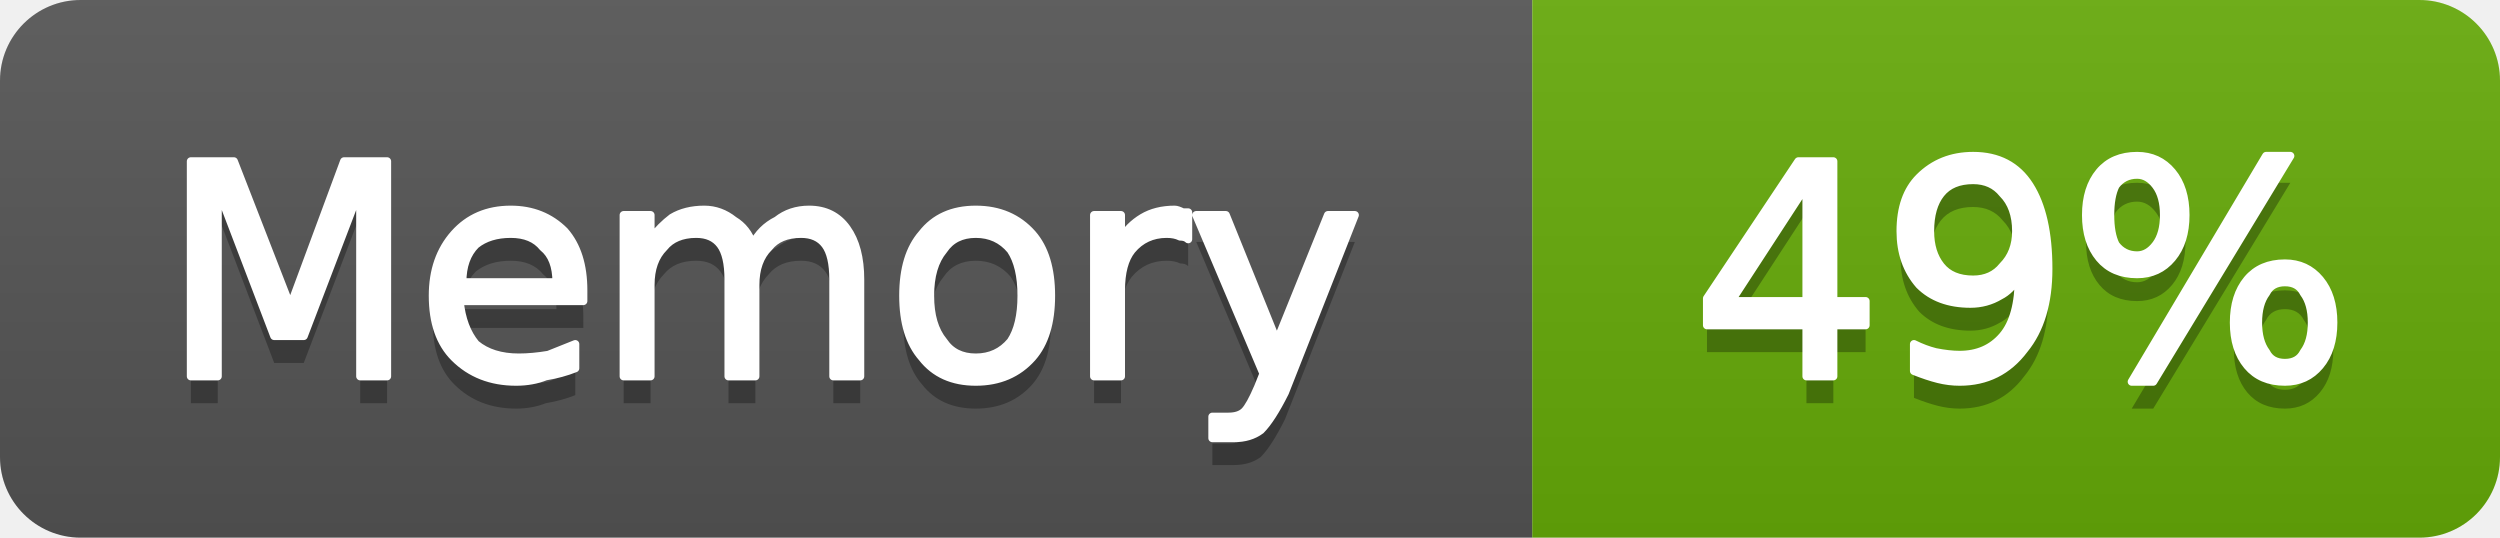
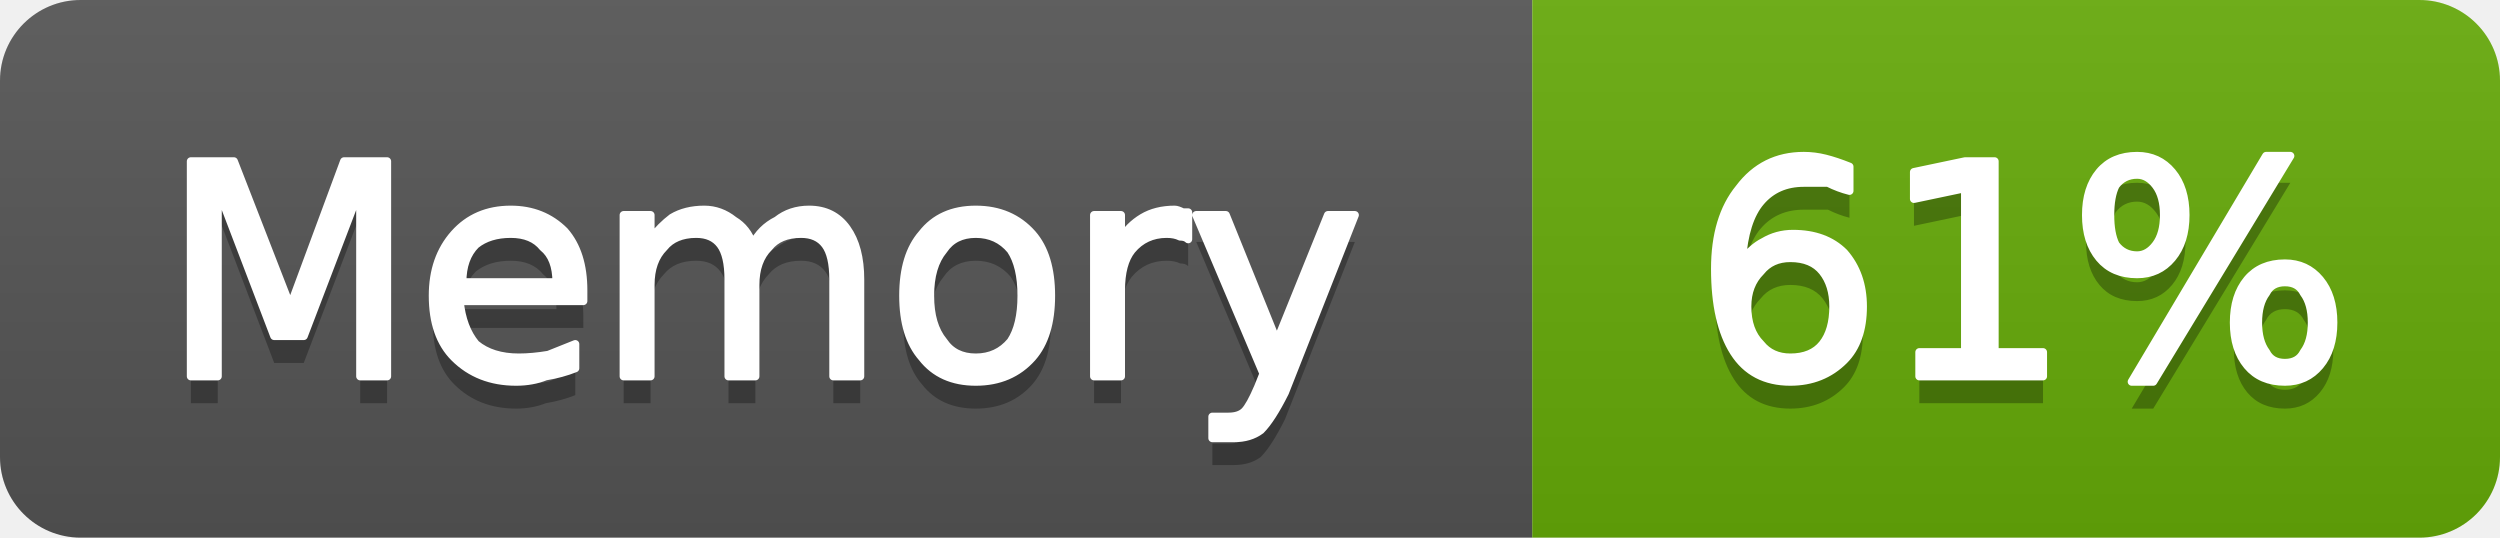
- <svg xmlns="http://www.w3.org/2000/svg" width="93" height="20" viewBox="0 0 93 20" role="img" aria-label="Memory: 49%">
+ <svg xmlns="http://www.w3.org/2000/svg" width="93" height="20" viewBox="0 0 93 20" role="img" aria-label="Memory: 61%">
  <linearGradient id="g-cluster_memory_usage" x2="0" y2="100%">
    <stop offset="0" stop-color="#bbb" stop-opacity=".1" />
    <stop offset="1" stop-opacity=".1" />
  </linearGradient>
  <clipPath id="r-cluster_memory_usage">
    <rect width="93" height="20" rx="3" fill="#fff" />
  </clipPath>
  <g clip-path="url(#r-cluster_memory_usage)">
    <rect width="57" height="20" fill="#555" />
    <rect x="57" width="36" height="20" fill="#67ac09" />
    <rect width="93" height="20" fill="url(#g-cluster_memory_usage)" />
    <path transform="translate(0 1)" fill="#010101" fill-opacity=".3" d="M7.1 6.0L8.7 6.0L10.8 11.4L12.8 6.0L14.4 6.0L14.4 14.0L13.4 14.0L13.4 7.0L11.3 12.5L10.2 12.5L8.1 7.0L8.1 14.0L7.1 14.0L7.1 6.0ZM21.7 10.8L21.7 11.2L17.1 11.2Q17.2 12.2 17.7 12.8Q18.3 13.3 19.3 13.3Q19.8 13.3 20.4 13.2Q20.9 13.0 21.4 12.8L21.4 13.7Q20.9 13.9 20.3 14.0Q19.8 14.2 19.2 14.2Q17.8 14.2 16.9 13.3Q16.1 12.5 16.1 11.0Q16.1 9.6 16.9 8.7Q17.7 7.8 19.0 7.8Q20.2 7.8 21.0 8.6Q21.7 9.4 21.7 10.8ZM20.7 10.5Q20.7 9.6 20.2 9.2Q19.8 8.7 19.0 8.7Q18.2 8.7 17.7 9.1Q17.2 9.6 17.2 10.5L20.7 10.5ZM28.0 9.1Q28.3 8.5 28.9 8.2Q29.4 7.8 30.1 7.8Q31.0 7.8 31.5 8.5Q32.0 9.2 32.0 10.4L32.0 14.0L31.0 14.0L31.0 10.4Q31.0 9.5 30.7 9.1Q30.4 8.7 29.8 8.7Q29.0 8.7 28.6 9.2Q28.1 9.7 28.1 10.6L28.1 14.0L27.1 14.0L27.1 10.4Q27.1 9.5 26.8 9.1Q26.5 8.7 25.9 8.7Q25.1 8.7 24.7 9.2Q24.2 9.7 24.2 10.6L24.2 14.0L23.2 14.0L23.2 8.0L24.2 8.0L24.2 8.9Q24.6 8.4 25.0 8.1Q25.5 7.8 26.2 7.8Q26.8 7.8 27.3 8.2Q27.8 8.5 28.0 9.1ZM36.3 8.7Q35.5 8.7 35.1 9.3Q34.6 9.9 34.6 11.0Q34.6 12.1 35.1 12.7Q35.5 13.3 36.3 13.3Q37.1 13.3 37.6 12.7Q38.0 12.1 38.0 11.0Q38.0 9.9 37.6 9.3Q37.1 8.7 36.3 8.7ZM36.3 7.8Q37.6 7.8 38.4 8.7Q39.1 9.5 39.1 11.0Q39.1 12.5 38.4 13.3Q37.6 14.2 36.3 14.2Q35.0 14.2 34.3 13.3Q33.6 12.5 33.6 11.0Q33.6 9.5 34.3 8.7Q35.0 7.8 36.3 7.8ZM44.2 8.9Q44.1 8.8 43.9 8.8Q43.7 8.7 43.4 8.7Q42.6 8.7 42.1 9.3Q41.7 9.8 41.7 10.8L41.7 14.0L40.7 14.0L40.7 8.0L41.7 8.0L41.7 8.9Q42.0 8.4 42.5 8.1Q43.0 7.8 43.7 7.8Q43.8 7.8 44.0 7.9Q44.1 7.9 44.2 7.9L44.2 8.9ZM47.8 14.6Q47.3 15.6 46.9 16.0Q46.5 16.3 45.9 16.3L45.1 16.3L45.1 15.5L45.7 15.5Q46.1 15.5 46.3 15.3Q46.5 15.1 46.8 14.4L47.0 13.9L44.5 8.0L45.6 8.0L47.5 12.7L49.4 8.0L50.4 8.0L47.8 14.6Z" />
    <path fill="#fff" stroke="#fff" stroke-width="0.3" stroke-linejoin="round" d="M7.1 6.0L8.7 6.0L10.8 11.4L12.8 6.0L14.4 6.0L14.4 14.0L13.4 14.0L13.4 7.0L11.3 12.5L10.2 12.5L8.1 7.0L8.1 14.0L7.1 14.0L7.1 6.0ZM21.7 10.8L21.7 11.2L17.1 11.2Q17.2 12.2 17.7 12.8Q18.3 13.3 19.3 13.3Q19.8 13.3 20.4 13.2Q20.9 13.0 21.4 12.8L21.4 13.7Q20.9 13.9 20.3 14.0Q19.8 14.2 19.2 14.2Q17.8 14.2 16.9 13.3Q16.1 12.5 16.1 11.0Q16.1 9.6 16.9 8.7Q17.7 7.8 19.0 7.8Q20.2 7.8 21.0 8.6Q21.7 9.4 21.7 10.8ZM20.7 10.5Q20.7 9.6 20.2 9.2Q19.8 8.7 19.0 8.7Q18.2 8.7 17.7 9.1Q17.2 9.6 17.2 10.5L20.7 10.5ZM28.0 9.1Q28.3 8.5 28.9 8.2Q29.4 7.8 30.1 7.8Q31.0 7.8 31.5 8.5Q32.0 9.2 32.0 10.4L32.0 14.0L31.0 14.0L31.0 10.4Q31.0 9.5 30.7 9.1Q30.4 8.7 29.8 8.7Q29.0 8.7 28.6 9.2Q28.1 9.7 28.1 10.6L28.1 14.0L27.1 14.0L27.1 10.4Q27.1 9.5 26.8 9.1Q26.5 8.7 25.9 8.7Q25.1 8.7 24.7 9.2Q24.2 9.7 24.2 10.6L24.2 14.0L23.2 14.0L23.2 8.0L24.2 8.0L24.2 8.9Q24.6 8.4 25.0 8.1Q25.5 7.8 26.2 7.8Q26.8 7.8 27.3 8.2Q27.8 8.5 28.0 9.1ZM36.3 8.7Q35.5 8.7 35.1 9.3Q34.6 9.9 34.6 11.0Q34.6 12.1 35.1 12.7Q35.5 13.3 36.3 13.3Q37.1 13.3 37.6 12.7Q38.0 12.1 38.0 11.0Q38.0 9.9 37.6 9.3Q37.1 8.7 36.3 8.7ZM36.3 7.8Q37.6 7.8 38.4 8.7Q39.1 9.5 39.1 11.0Q39.1 12.5 38.4 13.3Q37.6 14.2 36.3 14.2Q35.0 14.2 34.3 13.3Q33.6 12.5 33.6 11.0Q33.6 9.5 34.3 8.7Q35.0 7.8 36.3 7.8ZM44.2 8.9Q44.1 8.8 43.9 8.8Q43.7 8.7 43.4 8.7Q42.6 8.7 42.1 9.3Q41.7 9.8 41.7 10.8L41.7 14.0L40.7 14.0L40.7 8.0L41.7 8.0L41.7 8.9Q42.0 8.4 42.5 8.1Q43.0 7.8 43.7 7.8Q43.8 7.8 44.0 7.9Q44.1 7.9 44.2 7.9L44.2 8.9ZM47.8 14.6Q47.3 15.6 46.9 16.0Q46.5 16.3 45.9 16.3L45.1 16.3L45.1 15.5L45.7 15.5Q46.1 15.5 46.3 15.3Q46.5 15.1 46.8 14.4L47.0 13.9L44.5 8.0L45.6 8.0L47.5 12.7L49.4 8.0L50.4 8.0L47.8 14.6Z" />
-     <path transform="translate(0 1)" fill="#010101" fill-opacity=".3" d="M67.2 6.9L64.4 11.2L67.2 11.2L67.2 6.9ZM66.9 6.0L68.2 6.0L68.2 11.2L69.4 11.2L69.4 12.1L68.2 12.1L68.2 14.0L67.2 14.0L67.2 12.1L63.5 12.1L63.5 11.1L66.9 6.0ZM71.2 13.8L71.2 12.8Q71.6 13.0 72.0 13.1Q72.5 13.2 72.9 13.2Q73.9 13.2 74.5 12.5Q75.1 11.8 75.1 10.3Q74.8 10.8 74.4 11.0Q73.9 11.3 73.3 11.3Q72.1 11.3 71.4 10.6Q70.7 9.8 70.7 8.6Q70.7 7.3 71.4 6.6Q72.2 5.8 73.4 5.8Q74.8 5.8 75.5 6.9Q76.2 8.0 76.2 10.0Q76.2 11.9 75.3 13.0Q74.4 14.2 72.9 14.2Q72.5 14.2 72.1 14.1Q71.7 14.0 71.2 13.8ZM73.4 10.4Q74.1 10.4 74.5 9.9Q75.0 9.4 75.0 8.6Q75.0 7.7 74.5 7.2Q74.1 6.7 73.4 6.7Q72.6 6.7 72.2 7.2Q71.8 7.7 71.8 8.6Q71.8 9.4 72.2 9.9Q72.6 10.4 73.4 10.4ZM85.0 10.5Q84.5 10.5 84.3 10.9Q84.0 11.3 84.0 12.0Q84.0 12.7 84.3 13.1Q84.5 13.5 85.0 13.5Q85.5 13.5 85.7 13.1Q86.0 12.7 86.0 12.0Q86.0 11.3 85.7 10.9Q85.5 10.5 85.0 10.5ZM85.0 9.8Q85.8 9.8 86.3 10.4Q86.8 11.0 86.8 12.0Q86.8 13.0 86.3 13.6Q85.8 14.2 85.0 14.2Q84.1 14.2 83.6 13.6Q83.1 13.0 83.1 12.0Q83.1 11.0 83.6 10.4Q84.1 9.8 85.0 9.8ZM79.5 6.5Q79.0 6.5 78.7 6.9Q78.5 7.3 78.5 8.0Q78.5 8.7 78.7 9.1Q79.0 9.5 79.5 9.5Q79.9 9.5 80.2 9.1Q80.5 8.7 80.5 8.0Q80.5 7.3 80.2 6.9Q79.9 6.5 79.5 6.5ZM84.3 5.8L85.2 5.8L80.1 14.2L79.3 14.2L84.3 5.8ZM79.5 5.8Q80.3 5.8 80.8 6.4Q81.3 7.0 81.3 8.0Q81.3 9.0 80.8 9.6Q80.3 10.2 79.5 10.2Q78.6 10.2 78.1 9.6Q77.6 9.0 77.6 8.0Q77.6 7.0 78.1 6.4Q78.6 5.8 79.5 5.8Z" />
-     <path fill="#fff" stroke="#fff" stroke-width="0.3" stroke-linejoin="round" d="M67.2 6.9L64.4 11.2L67.2 11.2L67.2 6.9ZM66.9 6.0L68.2 6.0L68.2 11.2L69.4 11.2L69.4 12.1L68.2 12.1L68.2 14.0L67.2 14.0L67.2 12.1L63.5 12.1L63.5 11.1L66.9 6.0ZM71.2 13.8L71.2 12.8Q71.6 13.0 72.0 13.1Q72.5 13.2 72.9 13.2Q73.9 13.2 74.5 12.5Q75.1 11.8 75.1 10.3Q74.8 10.8 74.4 11.0Q73.9 11.3 73.3 11.3Q72.1 11.3 71.4 10.6Q70.7 9.8 70.7 8.6Q70.7 7.3 71.4 6.6Q72.2 5.8 73.4 5.8Q74.8 5.8 75.5 6.9Q76.2 8.0 76.2 10.0Q76.2 11.9 75.3 13.0Q74.4 14.2 72.9 14.2Q72.5 14.2 72.1 14.1Q71.7 14.0 71.2 13.8ZM73.4 10.4Q74.1 10.4 74.5 9.9Q75.0 9.4 75.0 8.6Q75.0 7.7 74.5 7.2Q74.1 6.7 73.4 6.7Q72.6 6.7 72.2 7.2Q71.8 7.7 71.8 8.6Q71.8 9.4 72.2 9.9Q72.6 10.4 73.4 10.4ZM85.0 10.5Q84.5 10.5 84.3 10.9Q84.0 11.3 84.0 12.0Q84.0 12.7 84.3 13.1Q84.5 13.5 85.0 13.5Q85.5 13.5 85.7 13.1Q86.0 12.7 86.0 12.0Q86.0 11.3 85.7 10.9Q85.5 10.5 85.0 10.5ZM85.0 9.8Q85.8 9.8 86.3 10.4Q86.8 11.0 86.8 12.0Q86.8 13.0 86.3 13.6Q85.8 14.2 85.0 14.2Q84.1 14.2 83.6 13.6Q83.1 13.0 83.1 12.0Q83.1 11.0 83.6 10.4Q84.1 9.8 85.0 9.8ZM79.5 6.5Q79.0 6.5 78.7 6.9Q78.5 7.3 78.5 8.0Q78.5 8.7 78.7 9.1Q79.0 9.5 79.5 9.5Q79.9 9.5 80.2 9.1Q80.5 8.7 80.5 8.0Q80.5 7.3 80.2 6.9Q79.9 6.5 79.5 6.5ZM84.3 5.8L85.2 5.8L80.1 14.2L79.3 14.2L84.3 5.8ZM79.5 5.8Q80.3 5.8 80.8 6.4Q81.3 7.0 81.3 8.0Q81.3 9.0 80.8 9.6Q80.3 10.2 79.5 10.2Q78.6 10.2 78.1 9.6Q77.6 9.0 77.6 8.0Q77.6 7.0 78.1 6.4Q78.6 5.8 79.5 5.8Z" />
+     <path transform="translate(0 1)" fill="#010101" fill-opacity=".3" d="M66.6 9.6Q65.9 9.6 65.5 10.1Q65.0 10.6 65.0 11.4Q65.0 12.3 65.5 12.8Q65.9 13.3 66.6 13.3Q67.4 13.3 67.8 12.8Q68.2 12.3 68.2 11.4Q68.2 10.6 67.8 10.1Q67.4 9.6 66.6 9.6ZM68.8 6.2L68.8 7.1Q68.4 7.0 68.0 6.8Q67.5 6.8 67.1 6.8Q66.1 6.8 65.5 7.5Q64.9 8.2 64.8 9.7Q65.2 9.2 65.6 9.0Q66.1 8.7 66.7 8.7Q67.9 8.7 68.6 9.4Q69.3 10.2 69.3 11.4Q69.3 12.7 68.6 13.4Q67.8 14.2 66.6 14.2Q65.2 14.2 64.5 13.1Q63.8 12.0 63.8 10.0Q63.8 8.1 64.7 7.0Q65.6 5.8 67.1 5.8Q67.5 5.8 67.9 5.9Q68.3 6.0 68.8 6.2ZM71.4 13.1L73.1 13.1L73.1 7.0L71.2 7.4L71.2 6.4L73.1 6.0L74.2 6.0L74.2 13.1L76.0 13.1L76.0 14.0L71.4 14.0L71.4 13.1ZM85.0 10.5Q84.5 10.5 84.3 10.9Q84.0 11.3 84.0 12.0Q84.0 12.7 84.3 13.1Q84.5 13.5 85.0 13.5Q85.5 13.5 85.7 13.1Q86.0 12.7 86.0 12.0Q86.0 11.3 85.7 10.9Q85.5 10.5 85.0 10.5ZM85.0 9.8Q85.8 9.8 86.3 10.4Q86.8 11.0 86.8 12.0Q86.8 13.0 86.3 13.6Q85.8 14.2 85.0 14.2Q84.1 14.2 83.6 13.6Q83.1 13.0 83.1 12.0Q83.1 11.0 83.6 10.4Q84.1 9.8 85.0 9.8ZM79.5 6.5Q79.0 6.5 78.7 6.9Q78.5 7.3 78.5 8.0Q78.5 8.7 78.7 9.1Q79.0 9.5 79.5 9.5Q79.9 9.5 80.2 9.1Q80.5 8.7 80.5 8.0Q80.5 7.3 80.2 6.9Q79.9 6.5 79.5 6.5ZM84.3 5.8L85.2 5.8L80.1 14.2L79.3 14.2L84.3 5.8ZM79.5 5.8Q80.3 5.8 80.8 6.4Q81.3 7.0 81.3 8.0Q81.3 9.0 80.8 9.6Q80.3 10.2 79.5 10.2Q78.6 10.2 78.1 9.6Q77.6 9.0 77.6 8.0Q77.6 7.0 78.1 6.4Q78.6 5.8 79.5 5.8Z" />
+     <path fill="#fff" stroke="#fff" stroke-width="0.3" stroke-linejoin="round" d="M66.6 9.6Q65.9 9.6 65.5 10.1Q65.0 10.6 65.0 11.4Q65.0 12.3 65.5 12.8Q65.9 13.3 66.6 13.3Q67.4 13.3 67.8 12.8Q68.2 12.3 68.2 11.4Q68.2 10.6 67.8 10.1Q67.4 9.6 66.6 9.6ZM68.8 6.2L68.8 7.1Q68.4 7.0 68.0 6.8Q67.5 6.8 67.1 6.8Q66.1 6.8 65.5 7.5Q64.9 8.2 64.8 9.7Q65.2 9.2 65.6 9.0Q66.1 8.7 66.7 8.7Q67.9 8.7 68.6 9.4Q69.3 10.2 69.3 11.4Q69.3 12.7 68.6 13.4Q67.8 14.2 66.6 14.2Q65.2 14.2 64.5 13.1Q63.8 12.0 63.8 10.0Q63.8 8.1 64.7 7.0Q65.6 5.8 67.1 5.8Q67.5 5.8 67.9 5.9Q68.3 6.0 68.8 6.2ZM71.4 13.1L73.1 13.1L73.1 7.0L71.2 7.4L71.2 6.4L73.1 6.0L74.2 6.0L74.2 13.1L76.0 13.1L76.0 14.0L71.4 14.0L71.4 13.1ZM85.0 10.5Q84.5 10.5 84.3 10.9Q84.0 11.3 84.0 12.0Q84.0 12.7 84.3 13.1Q84.5 13.5 85.0 13.5Q85.5 13.5 85.7 13.1Q86.0 12.7 86.0 12.0Q86.0 11.3 85.7 10.9Q85.5 10.5 85.0 10.5ZM85.0 9.8Q85.8 9.8 86.3 10.4Q86.8 11.0 86.8 12.0Q86.8 13.0 86.3 13.6Q85.8 14.2 85.0 14.2Q84.1 14.2 83.6 13.6Q83.1 13.0 83.1 12.0Q83.1 11.0 83.6 10.4Q84.1 9.8 85.0 9.8ZM79.5 6.5Q79.0 6.5 78.7 6.9Q78.5 7.3 78.5 8.0Q78.5 8.7 78.7 9.1Q79.0 9.5 79.5 9.5Q79.9 9.5 80.2 9.1Q80.5 8.7 80.5 8.0Q80.5 7.3 80.2 6.9Q79.9 6.5 79.5 6.5ZM84.3 5.8L85.2 5.8L80.1 14.2L79.3 14.2L84.3 5.8ZM79.5 5.8Q80.3 5.8 80.8 6.4Q81.3 7.0 81.3 8.0Q81.3 9.0 80.8 9.6Q80.3 10.2 79.5 10.2Q78.6 10.2 78.1 9.6Q77.6 9.0 77.6 8.0Q77.6 7.0 78.1 6.4Q78.6 5.8 79.5 5.8Z" />
  </g>
</svg>
